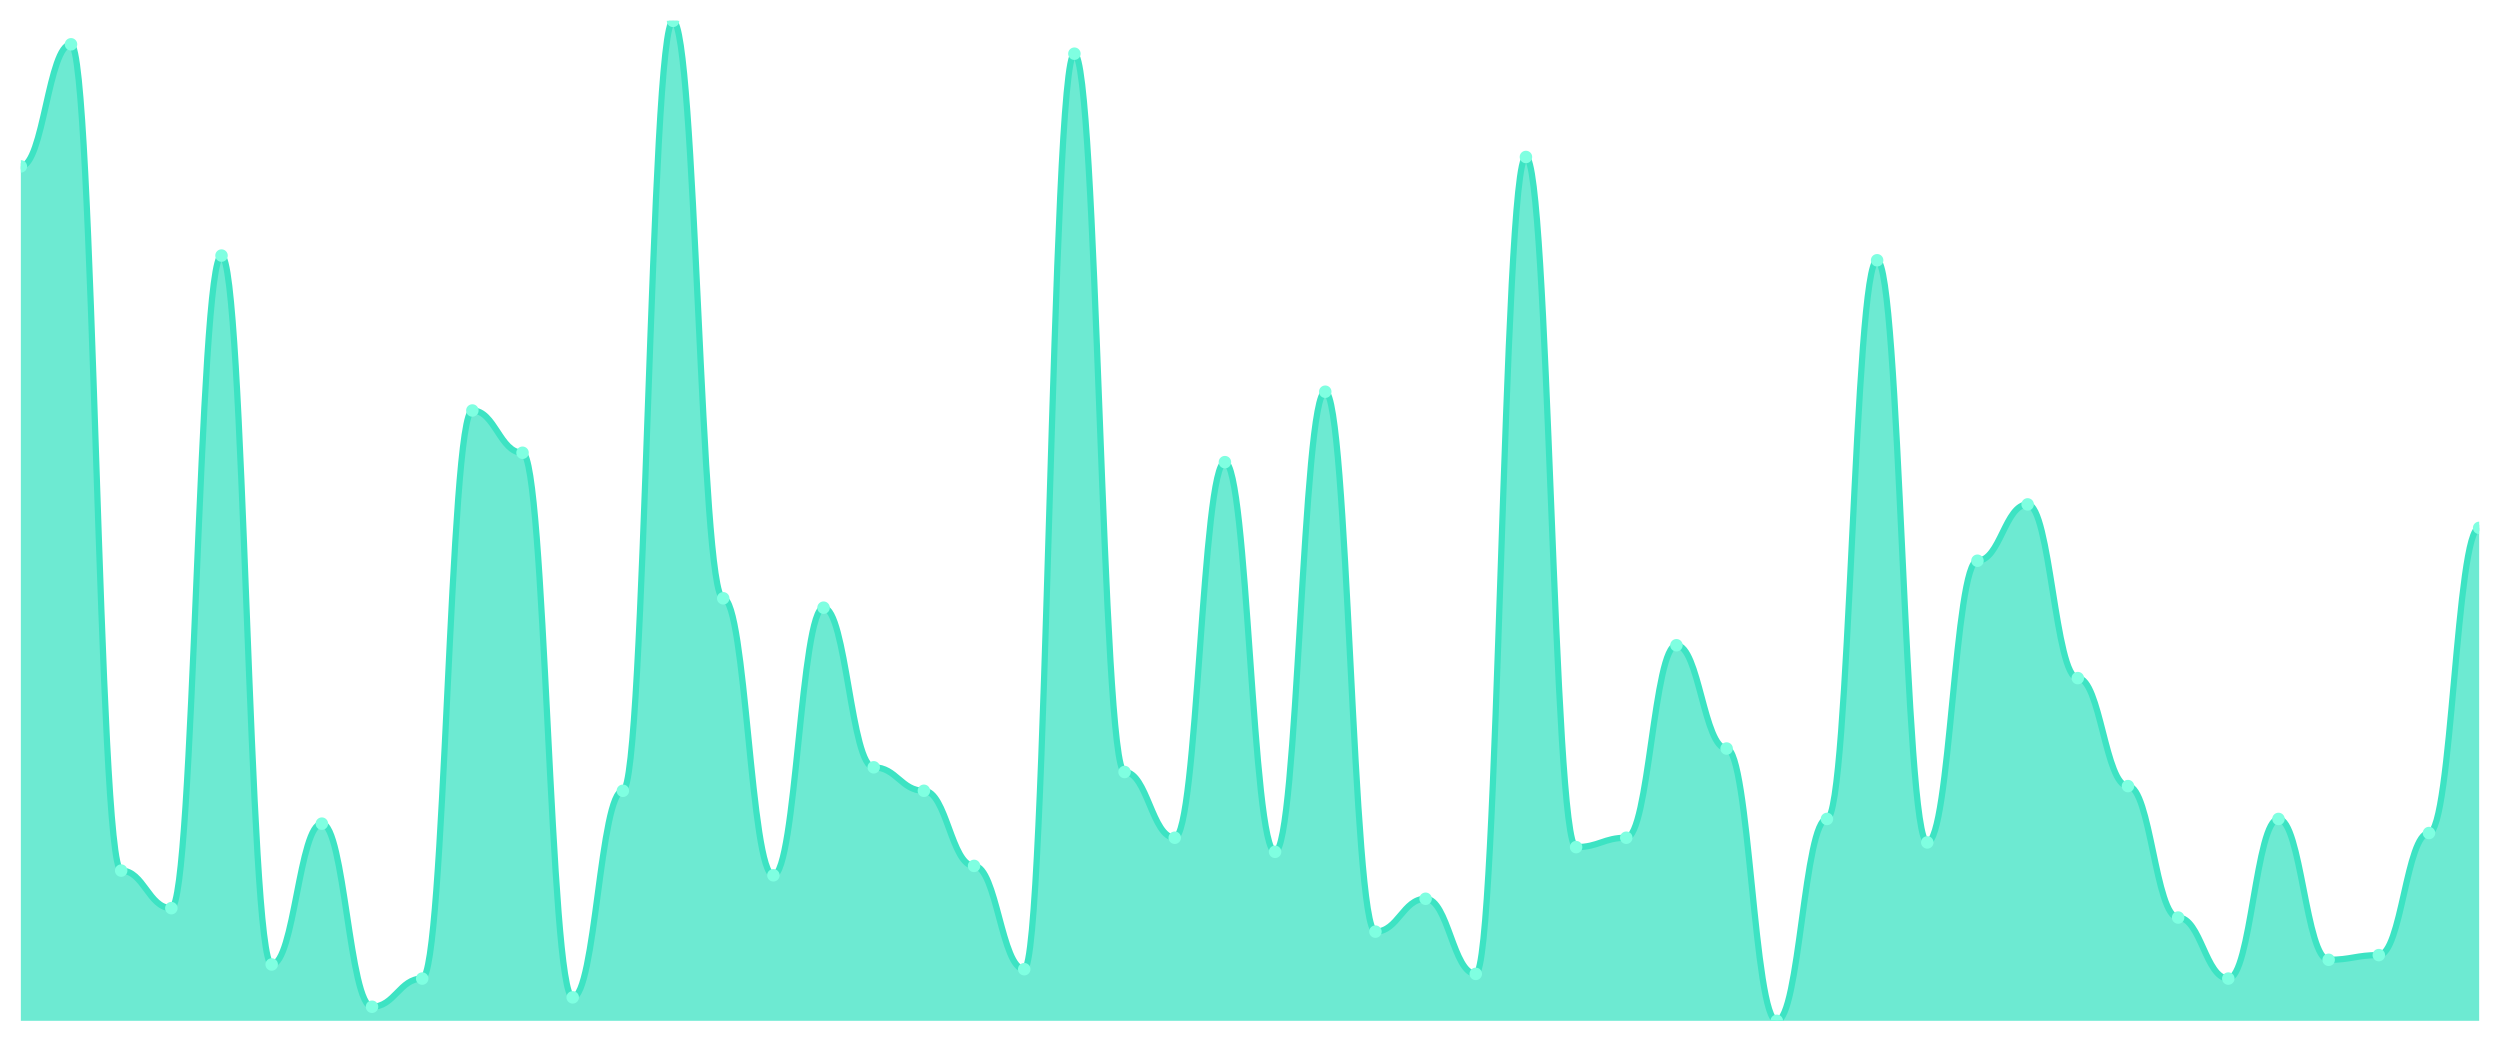
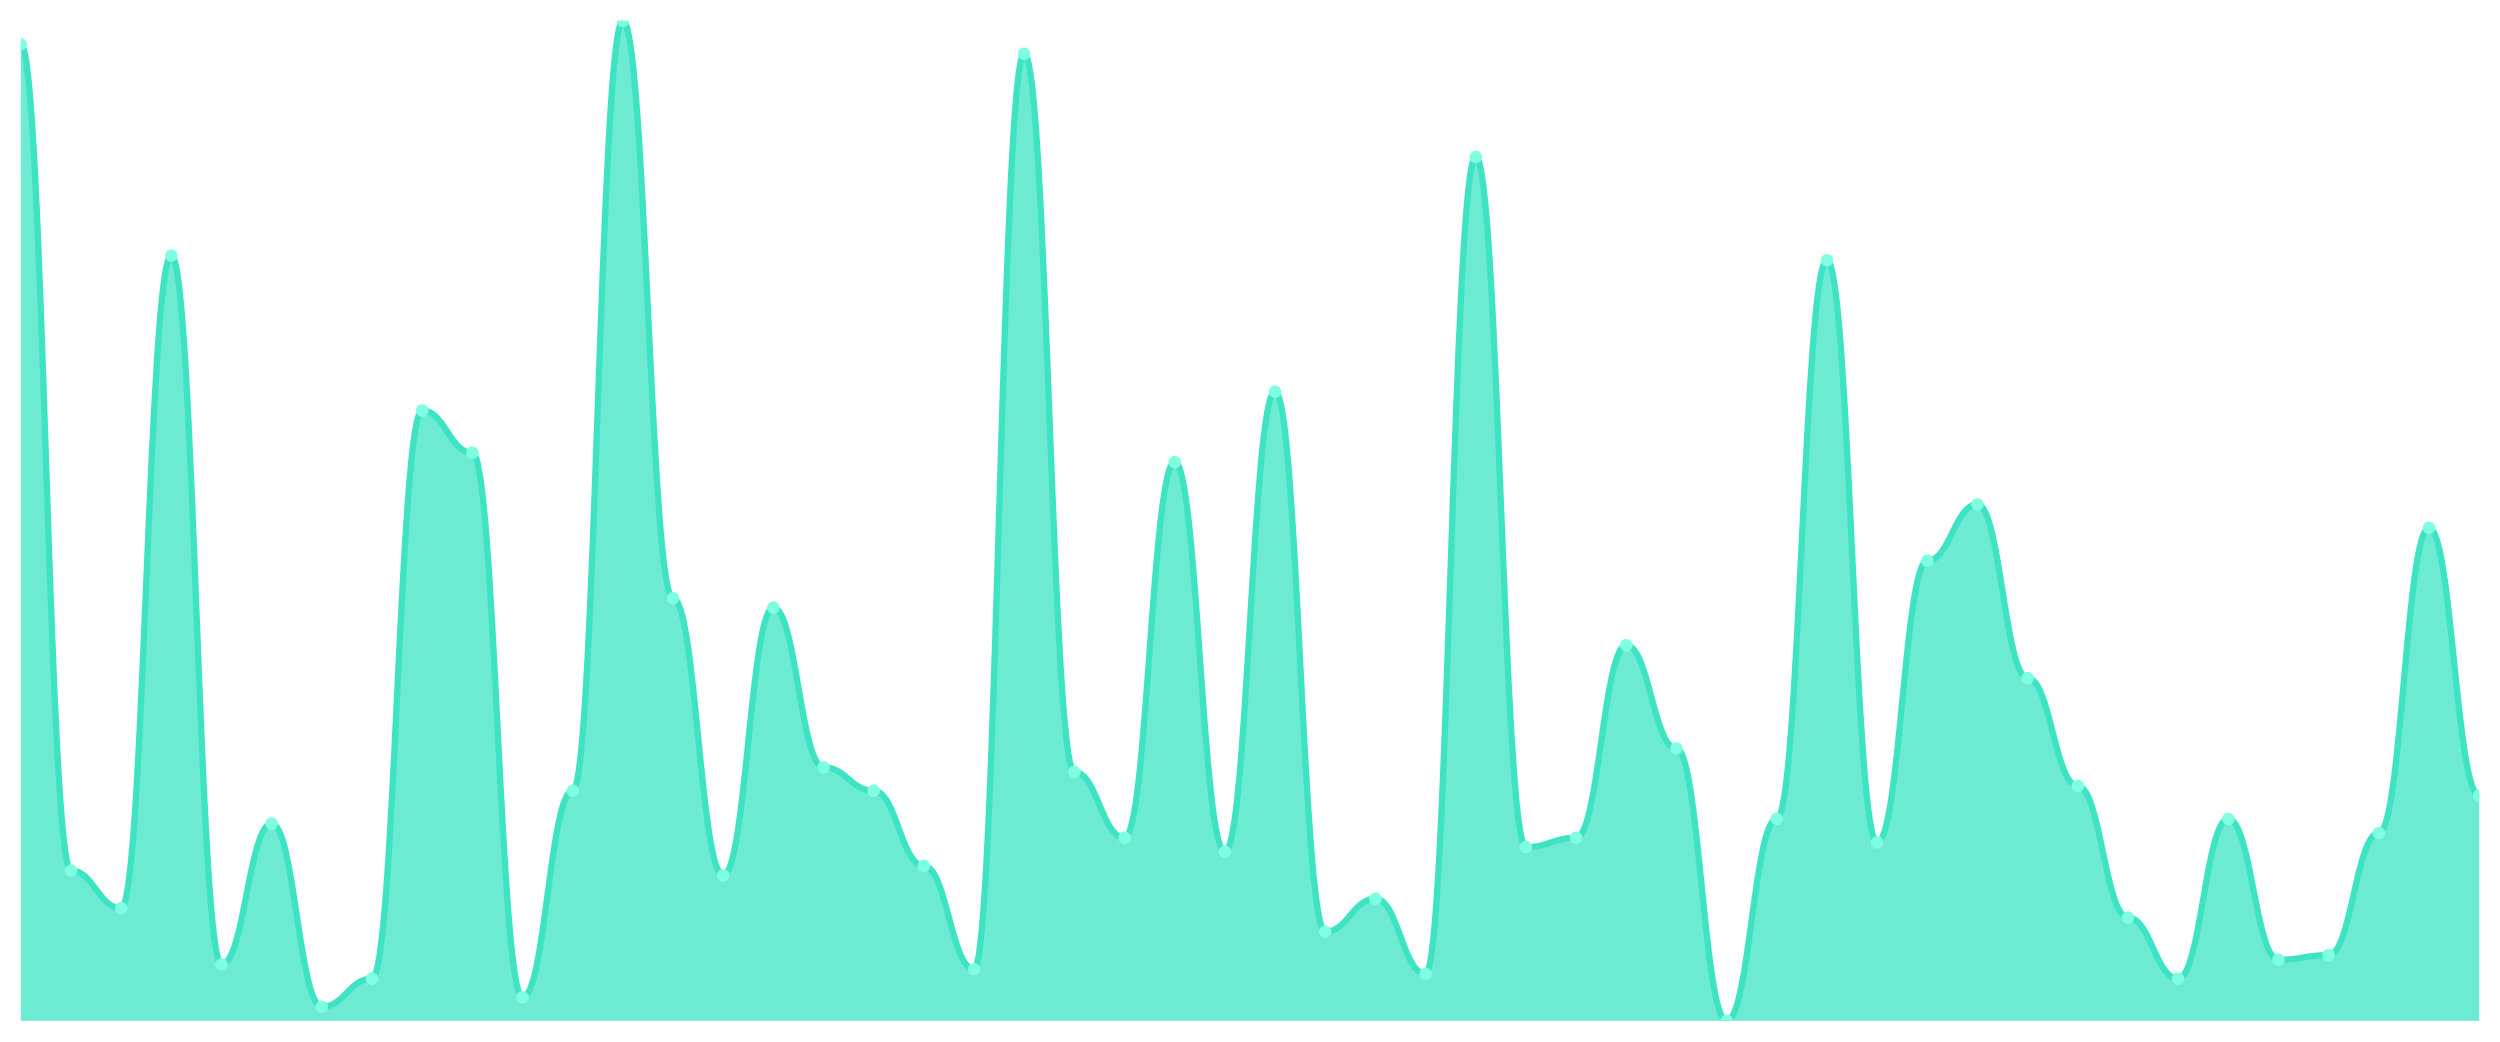
<svg xmlns="http://www.w3.org/2000/svg" viewBox="0 0 1200 500" width="1200" height="500">
  <defs>
    <clipPath id="c">
      <rect x="10" y="10" width="1180" height="480" />
    </clipPath>
  </defs>
  <rect width="1200" height="500" fill="none" />
  <g clip-path="url(#c)">
-     <path d="M 10,490 L 10,79.859 C 20.837,79.859 23.245,21.268 34.082,21.268 C 44.918,21.268 47.327,417.887 58.163,417.887 C 69,417.887 71.408,435.915 82.245,435.915 C 93.082,435.915 95.49,122.676 106.327,122.676 C 117.163,122.676 119.571,462.958 130.408,462.958 C 141.245,462.958 143.653,395.352 154.49,395.352 C 165.327,395.352 167.735,483.239 178.571,483.239 C 189.408,483.239 191.816,469.718 202.653,469.718 C 213.49,469.718 215.898,197.042 226.735,197.042 C 237.571,197.042 239.98,217.324 250.816,217.324 C 261.653,217.324 264.061,478.732 274.898,478.732 C 285.735,478.732 288.143,379.577 298.98,379.577 C 309.816,379.577 312.224,10 323.061,10 C 333.898,10 336.306,287.183 347.143,287.183 C 357.98,287.183 360.388,420.141 371.224,420.141 C 382.061,420.141 384.469,291.69 395.306,291.69 C 406.143,291.69 408.551,368.31 419.388,368.31 C 430.224,368.31 432.633,379.577 443.469,379.577 C 454.306,379.577 456.714,415.634 467.551,415.634 C 478.388,415.634 480.796,465.211 491.633,465.211 C 502.469,465.211 504.878,25.775 515.714,25.775 C 526.551,25.775 528.959,370.563 539.796,370.563 C 550.633,370.563 553.041,402.113 563.878,402.113 C 574.714,402.113 577.122,221.831 587.959,221.831 C 598.796,221.831 601.204,408.873 612.041,408.873 C 622.878,408.873 625.286,188.028 636.122,188.028 C 646.959,188.028 649.367,447.183 660.204,447.183 C 671.041,447.183 673.449,431.408 684.286,431.408 C 695.122,431.408 697.531,467.465 708.367,467.465 C 719.204,467.465 721.612,75.352 732.449,75.352 C 743.286,75.352 745.694,406.62 756.531,406.62 C 767.367,406.62 769.776,402.113 780.612,402.113 C 791.449,402.113 793.857,309.718 804.694,309.718 C 815.531,309.718 817.939,359.296 828.776,359.296 C 839.612,359.296 842.02,490 852.857,490 C 863.694,490 866.102,393.099 876.939,393.099 C 887.776,393.099 890.184,124.93 901.02,124.93 C 911.857,124.93 914.265,404.366 925.102,404.366 C 935.939,404.366 938.347,269.155 949.184,269.155 C 960.02,269.155 962.429,242.113 973.265,242.113 C 984.102,242.113 986.51,325.493 997.347,325.493 C 1008.184,325.493 1010.592,377.324 1021.429,377.324 C 1032.265,377.324 1034.673,440.423 1045.51,440.423 C 1056.347,440.423 1058.755,469.718 1069.592,469.718 C 1080.429,469.718 1082.837,393.099 1093.673,393.099 C 1104.51,393.099 1106.918,460.704 1117.755,460.704 C 1128.592,460.704 1131,458.451 1141.837,458.451 C 1152.673,458.451 1155.082,399.859 1165.918,399.859 C 1176.755,399.859 1179.163,253.38 1190,253.38 L 1190,490 Z" fill="rgba(61,227,195,0.75)" />
-     <path d="M 10,79.859 C 20.837,79.859 23.245,21.268 34.082,21.268 C 44.918,21.268 47.327,417.887 58.163,417.887 C 69,417.887 71.408,435.915 82.245,435.915 C 93.082,435.915 95.49,122.676 106.327,122.676 C 117.163,122.676 119.571,462.958 130.408,462.958 C 141.245,462.958 143.653,395.352 154.49,395.352 C 165.327,395.352 167.735,483.239 178.571,483.239 C 189.408,483.239 191.816,469.718 202.653,469.718 C 213.49,469.718 215.898,197.042 226.735,197.042 C 237.571,197.042 239.98,217.324 250.816,217.324 C 261.653,217.324 264.061,478.732 274.898,478.732 C 285.735,478.732 288.143,379.577 298.98,379.577 C 309.816,379.577 312.224,10 323.061,10 C 333.898,10 336.306,287.183 347.143,287.183 C 357.98,287.183 360.388,420.141 371.224,420.141 C 382.061,420.141 384.469,291.69 395.306,291.69 C 406.143,291.69 408.551,368.31 419.388,368.31 C 430.224,368.31 432.633,379.577 443.469,379.577 C 454.306,379.577 456.714,415.634 467.551,415.634 C 478.388,415.634 480.796,465.211 491.633,465.211 C 502.469,465.211 504.878,25.775 515.714,25.775 C 526.551,25.775 528.959,370.563 539.796,370.563 C 550.633,370.563 553.041,402.113 563.878,402.113 C 574.714,402.113 577.122,221.831 587.959,221.831 C 598.796,221.831 601.204,408.873 612.041,408.873 C 622.878,408.873 625.286,188.028 636.122,188.028 C 646.959,188.028 649.367,447.183 660.204,447.183 C 671.041,447.183 673.449,431.408 684.286,431.408 C 695.122,431.408 697.531,467.465 708.367,467.465 C 719.204,467.465 721.612,75.352 732.449,75.352 C 743.286,75.352 745.694,406.62 756.531,406.62 C 767.367,406.62 769.776,402.113 780.612,402.113 C 791.449,402.113 793.857,309.718 804.694,309.718 C 815.531,309.718 817.939,359.296 828.776,359.296 C 839.612,359.296 842.02,490 852.857,490 C 863.694,490 866.102,393.099 876.939,393.099 C 887.776,393.099 890.184,124.93 901.02,124.93 C 911.857,124.93 914.265,404.366 925.102,404.366 C 935.939,404.366 938.347,269.155 949.184,269.155 C 960.02,269.155 962.429,242.113 973.265,242.113 C 984.102,242.113 986.51,325.493 997.347,325.493 C 1008.184,325.493 1010.592,377.324 1021.429,377.324 C 1032.265,377.324 1034.673,440.423 1045.51,440.423 C 1056.347,440.423 1058.755,469.718 1069.592,469.718 C 1080.429,469.718 1082.837,393.099 1093.673,393.099 C 1104.51,393.099 1106.918,460.704 1117.755,460.704 C 1128.592,460.704 1131,458.451 1141.837,458.451 C 1152.673,458.451 1155.082,399.859 1165.918,399.859 C 1176.755,399.859 1179.163,253.38 1190,253.38" fill="none" stroke="#3de3c3" stroke-width="3" stroke-linecap="round" stroke-linejoin="round" />
-     <circle cx="10" cy="79.859" r="3" fill="#7fffe1" />
-     <circle cx="34.082" cy="21.268" r="3" fill="#7fffe1" />
-     <circle cx="58.163" cy="417.887" r="3" fill="#7fffe1" />
-     <circle cx="82.245" cy="435.915" r="3" fill="#7fffe1" />
-     <circle cx="106.327" cy="122.676" r="3" fill="#7fffe1" />
-     <circle cx="130.408" cy="462.958" r="3" fill="#7fffe1" />
-     <circle cx="154.49" cy="395.352" r="3" fill="#7fffe1" />
-     <circle cx="178.571" cy="483.239" r="3" fill="#7fffe1" />
-     <circle cx="202.653" cy="469.718" r="3" fill="#7fffe1" />
-     <circle cx="226.735" cy="197.042" r="3" fill="#7fffe1" />
-     <circle cx="250.816" cy="217.324" r="3" fill="#7fffe1" />
-     <circle cx="274.898" cy="478.732" r="3" fill="#7fffe1" />
-     <circle cx="298.98" cy="379.577" r="3" fill="#7fffe1" />
-     <circle cx="323.061" cy="10" r="3" fill="#7fffe1" />
-     <circle cx="347.143" cy="287.183" r="3" fill="#7fffe1" />
-     <circle cx="371.224" cy="420.141" r="3" fill="#7fffe1" />
-     <circle cx="395.306" cy="291.69" r="3" fill="#7fffe1" />
-     <circle cx="419.388" cy="368.31" r="3" fill="#7fffe1" />
-     <circle cx="443.469" cy="379.577" r="3" fill="#7fffe1" />
-     <circle cx="467.551" cy="415.634" r="3" fill="#7fffe1" />
-     <circle cx="491.633" cy="465.211" r="3" fill="#7fffe1" />
-     <circle cx="515.714" cy="25.775" r="3" fill="#7fffe1" />
-     <circle cx="539.796" cy="370.563" r="3" fill="#7fffe1" />
-     <circle cx="563.878" cy="402.113" r="3" fill="#7fffe1" />
-     <circle cx="587.959" cy="221.831" r="3" fill="#7fffe1" />
-     <circle cx="612.041" cy="408.873" r="3" fill="#7fffe1" />
-     <circle cx="636.122" cy="188.028" r="3" fill="#7fffe1" />
-     <circle cx="660.204" cy="447.183" r="3" fill="#7fffe1" />
-     <circle cx="684.286" cy="431.408" r="3" fill="#7fffe1" />
-     <circle cx="708.367" cy="467.465" r="3" fill="#7fffe1" />
-     <circle cx="732.449" cy="75.352" r="3" fill="#7fffe1" />
-     <circle cx="756.531" cy="406.62" r="3" fill="#7fffe1" />
-     <circle cx="780.612" cy="402.113" r="3" fill="#7fffe1" />
-     <circle cx="804.694" cy="309.718" r="3" fill="#7fffe1" />
-     <circle cx="828.776" cy="359.296" r="3" fill="#7fffe1" />
-     <circle cx="852.857" cy="490" r="3" fill="#7fffe1" />
-     <circle cx="876.939" cy="393.099" r="3" fill="#7fffe1" />
-     <circle cx="901.02" cy="124.93" r="3" fill="#7fffe1" />
-     <circle cx="925.102" cy="404.366" r="3" fill="#7fffe1" />
-     <circle cx="949.184" cy="269.155" r="3" fill="#7fffe1" />
-     <circle cx="973.265" cy="242.113" r="3" fill="#7fffe1" />
-     <circle cx="997.347" cy="325.493" r="3" fill="#7fffe1" />
-     <circle cx="1021.429" cy="377.324" r="3" fill="#7fffe1" />
-     <circle cx="1045.51" cy="440.423" r="3" fill="#7fffe1" />
-     <circle cx="1069.592" cy="469.718" r="3" fill="#7fffe1" />
-     <circle cx="1093.673" cy="393.099" r="3" fill="#7fffe1" />
-     <circle cx="1117.755" cy="460.704" r="3" fill="#7fffe1" />
-     <circle cx="1141.837" cy="458.451" r="3" fill="#7fffe1" />
-     <circle cx="1165.918" cy="399.859" r="3" fill="#7fffe1" />
-     <circle cx="1190" cy="253.38" r="3" fill="#7fffe1" />
+     <path d="M 10,490 L 10,21.268 C 20.837,21.268 23.245,417.887 34.082,417.887 C 44.918,417.887 47.327,435.915 58.163,435.915 C 69,435.915 71.408,122.676 82.245,122.676 C 93.082,122.676 95.49,462.958 106.327,462.958 C 117.163,462.958 119.571,395.352 130.408,395.352 C 141.245,395.352 143.653,483.239 154.49,483.239 C 165.327,483.239 167.735,469.718 178.571,469.718 C 189.408,469.718 191.816,197.042 202.653,197.042 C 213.49,197.042 215.898,217.324 226.735,217.324 C 237.571,217.324 239.98,478.732 250.816,478.732 C 261.653,478.732 264.061,379.577 274.898,379.577 C 285.735,379.577 288.143,10 298.98,10 C 309.816,10 312.224,287.183 323.061,287.183 C 333.898,287.183 336.306,420.141 347.143,420.141 C 357.98,420.141 360.388,291.69 371.224,291.69 C 382.061,291.69 384.469,368.31 395.306,368.31 C 406.143,368.31 408.551,379.577 419.388,379.577 C 430.224,379.577 432.633,415.634 443.469,415.634 C 454.306,415.634 456.714,465.211 467.551,465.211 C 478.388,465.211 480.796,25.775 491.633,25.775 C 502.469,25.775 504.878,370.563 515.714,370.563 C 526.551,370.563 528.959,402.113 539.796,402.113 C 550.633,402.113 553.041,221.831 563.878,221.831 C 574.714,221.831 577.122,408.873 587.959,408.873 C 598.796,408.873 601.204,188.028 612.041,188.028 C 622.878,188.028 625.286,447.183 636.122,447.183 C 646.959,447.183 649.367,431.408 660.204,431.408 C 671.041,431.408 673.449,467.465 684.286,467.465 C 695.122,467.465 697.531,75.352 708.367,75.352 C 719.204,75.352 721.612,406.62 732.449,406.62 C 743.286,406.62 745.694,402.113 756.531,402.113 C 767.367,402.113 769.776,309.718 780.612,309.718 C 791.449,309.718 793.857,359.296 804.694,359.296 C 815.531,359.296 817.939,490 828.776,490 C 839.612,490 842.02,393.099 852.857,393.099 C 863.694,393.099 866.102,124.93 876.939,124.93 C 887.776,124.93 890.184,404.366 901.02,404.366 C 911.857,404.366 914.265,269.155 925.102,269.155 C 935.939,269.155 938.347,242.113 949.184,242.113 C 960.02,242.113 962.429,325.493 973.265,325.493 C 984.102,325.493 986.51,377.324 997.347,377.324 C 1008.184,377.324 1010.592,440.423 1021.429,440.423 C 1032.265,440.423 1034.673,469.718 1045.51,469.718 C 1056.347,469.718 1058.755,393.099 1069.592,393.099 C 1080.429,393.099 1082.837,460.704 1093.673,460.704 C 1104.51,460.704 1106.918,458.451 1117.755,458.451 C 1128.592,458.451 1131,399.859 1141.837,399.859 C 1152.673,399.859 1155.082,253.38 1165.918,253.38 C 1176.755,253.38 1179.163,381.831 1190,381.831 L 1190,490 Z" fill="rgba(61,227,195,0.75)" />
+     <path d="M 10,21.268 C 20.837,21.268 23.245,417.887 34.082,417.887 C 44.918,417.887 47.327,435.915 58.163,435.915 C 69,435.915 71.408,122.676 82.245,122.676 C 93.082,122.676 95.49,462.958 106.327,462.958 C 117.163,462.958 119.571,395.352 130.408,395.352 C 141.245,395.352 143.653,483.239 154.49,483.239 C 165.327,483.239 167.735,469.718 178.571,469.718 C 189.408,469.718 191.816,197.042 202.653,197.042 C 213.49,197.042 215.898,217.324 226.735,217.324 C 237.571,217.324 239.98,478.732 250.816,478.732 C 261.653,478.732 264.061,379.577 274.898,379.577 C 285.735,379.577 288.143,10 298.98,10 C 309.816,10 312.224,287.183 323.061,287.183 C 333.898,287.183 336.306,420.141 347.143,420.141 C 357.98,420.141 360.388,291.69 371.224,291.69 C 382.061,291.69 384.469,368.31 395.306,368.31 C 406.143,368.31 408.551,379.577 419.388,379.577 C 430.224,379.577 432.633,415.634 443.469,415.634 C 454.306,415.634 456.714,465.211 467.551,465.211 C 478.388,465.211 480.796,25.775 491.633,25.775 C 502.469,25.775 504.878,370.563 515.714,370.563 C 526.551,370.563 528.959,402.113 539.796,402.113 C 550.633,402.113 553.041,221.831 563.878,221.831 C 574.714,221.831 577.122,408.873 587.959,408.873 C 598.796,408.873 601.204,188.028 612.041,188.028 C 622.878,188.028 625.286,447.183 636.122,447.183 C 646.959,447.183 649.367,431.408 660.204,431.408 C 671.041,431.408 673.449,467.465 684.286,467.465 C 695.122,467.465 697.531,75.352 708.367,75.352 C 719.204,75.352 721.612,406.62 732.449,406.62 C 743.286,406.62 745.694,402.113 756.531,402.113 C 767.367,402.113 769.776,309.718 780.612,309.718 C 791.449,309.718 793.857,359.296 804.694,359.296 C 815.531,359.296 817.939,490 828.776,490 C 839.612,490 842.02,393.099 852.857,393.099 C 863.694,393.099 866.102,124.93 876.939,124.93 C 887.776,124.93 890.184,404.366 901.02,404.366 C 911.857,404.366 914.265,269.155 925.102,269.155 C 935.939,269.155 938.347,242.113 949.184,242.113 C 960.02,242.113 962.429,325.493 973.265,325.493 C 984.102,325.493 986.51,377.324 997.347,377.324 C 1008.184,377.324 1010.592,440.423 1021.429,440.423 C 1032.265,440.423 1034.673,469.718 1045.51,469.718 C 1056.347,469.718 1058.755,393.099 1069.592,393.099 C 1080.429,393.099 1082.837,460.704 1093.673,460.704 C 1104.51,460.704 1106.918,458.451 1117.755,458.451 C 1128.592,458.451 1131,399.859 1141.837,399.859 C 1152.673,399.859 1155.082,253.38 1165.918,253.38 C 1176.755,253.38 1179.163,381.831 1190,381.831" fill="none" stroke="#3de3c3" stroke-width="3" stroke-linecap="round" stroke-linejoin="round" />
+     <circle cx="10" cy="21.268" r="3" fill="#7fffe1" />
+     <circle cx="34.082" cy="417.887" r="3" fill="#7fffe1" />
+     <circle cx="58.163" cy="435.915" r="3" fill="#7fffe1" />
+     <circle cx="82.245" cy="122.676" r="3" fill="#7fffe1" />
+     <circle cx="106.327" cy="462.958" r="3" fill="#7fffe1" />
+     <circle cx="130.408" cy="395.352" r="3" fill="#7fffe1" />
+     <circle cx="154.49" cy="483.239" r="3" fill="#7fffe1" />
+     <circle cx="178.571" cy="469.718" r="3" fill="#7fffe1" />
+     <circle cx="202.653" cy="197.042" r="3" fill="#7fffe1" />
+     <circle cx="226.735" cy="217.324" r="3" fill="#7fffe1" />
+     <circle cx="250.816" cy="478.732" r="3" fill="#7fffe1" />
+     <circle cx="274.898" cy="379.577" r="3" fill="#7fffe1" />
+     <circle cx="298.98" cy="10" r="3" fill="#7fffe1" />
+     <circle cx="323.061" cy="287.183" r="3" fill="#7fffe1" />
+     <circle cx="347.143" cy="420.141" r="3" fill="#7fffe1" />
+     <circle cx="371.224" cy="291.69" r="3" fill="#7fffe1" />
+     <circle cx="395.306" cy="368.31" r="3" fill="#7fffe1" />
+     <circle cx="419.388" cy="379.577" r="3" fill="#7fffe1" />
+     <circle cx="443.469" cy="415.634" r="3" fill="#7fffe1" />
+     <circle cx="467.551" cy="465.211" r="3" fill="#7fffe1" />
+     <circle cx="491.633" cy="25.775" r="3" fill="#7fffe1" />
+     <circle cx="515.714" cy="370.563" r="3" fill="#7fffe1" />
+     <circle cx="539.796" cy="402.113" r="3" fill="#7fffe1" />
+     <circle cx="563.878" cy="221.831" r="3" fill="#7fffe1" />
+     <circle cx="587.959" cy="408.873" r="3" fill="#7fffe1" />
+     <circle cx="612.041" cy="188.028" r="3" fill="#7fffe1" />
+     <circle cx="636.122" cy="447.183" r="3" fill="#7fffe1" />
+     <circle cx="660.204" cy="431.408" r="3" fill="#7fffe1" />
+     <circle cx="684.286" cy="467.465" r="3" fill="#7fffe1" />
+     <circle cx="708.367" cy="75.352" r="3" fill="#7fffe1" />
+     <circle cx="732.449" cy="406.62" r="3" fill="#7fffe1" />
+     <circle cx="756.531" cy="402.113" r="3" fill="#7fffe1" />
+     <circle cx="780.612" cy="309.718" r="3" fill="#7fffe1" />
+     <circle cx="804.694" cy="359.296" r="3" fill="#7fffe1" />
+     <circle cx="828.776" cy="490" r="3" fill="#7fffe1" />
+     <circle cx="852.857" cy="393.099" r="3" fill="#7fffe1" />
+     <circle cx="876.939" cy="124.93" r="3" fill="#7fffe1" />
+     <circle cx="901.02" cy="404.366" r="3" fill="#7fffe1" />
+     <circle cx="925.102" cy="269.155" r="3" fill="#7fffe1" />
+     <circle cx="949.184" cy="242.113" r="3" fill="#7fffe1" />
+     <circle cx="973.265" cy="325.493" r="3" fill="#7fffe1" />
+     <circle cx="997.347" cy="377.324" r="3" fill="#7fffe1" />
+     <circle cx="1021.429" cy="440.423" r="3" fill="#7fffe1" />
+     <circle cx="1045.51" cy="469.718" r="3" fill="#7fffe1" />
+     <circle cx="1069.592" cy="393.099" r="3" fill="#7fffe1" />
+     <circle cx="1093.673" cy="460.704" r="3" fill="#7fffe1" />
+     <circle cx="1117.755" cy="458.451" r="3" fill="#7fffe1" />
+     <circle cx="1141.837" cy="399.859" r="3" fill="#7fffe1" />
+     <circle cx="1165.918" cy="253.38" r="3" fill="#7fffe1" />
+     <circle cx="1190" cy="381.831" r="3" fill="#7fffe1" />
  </g>
</svg>
